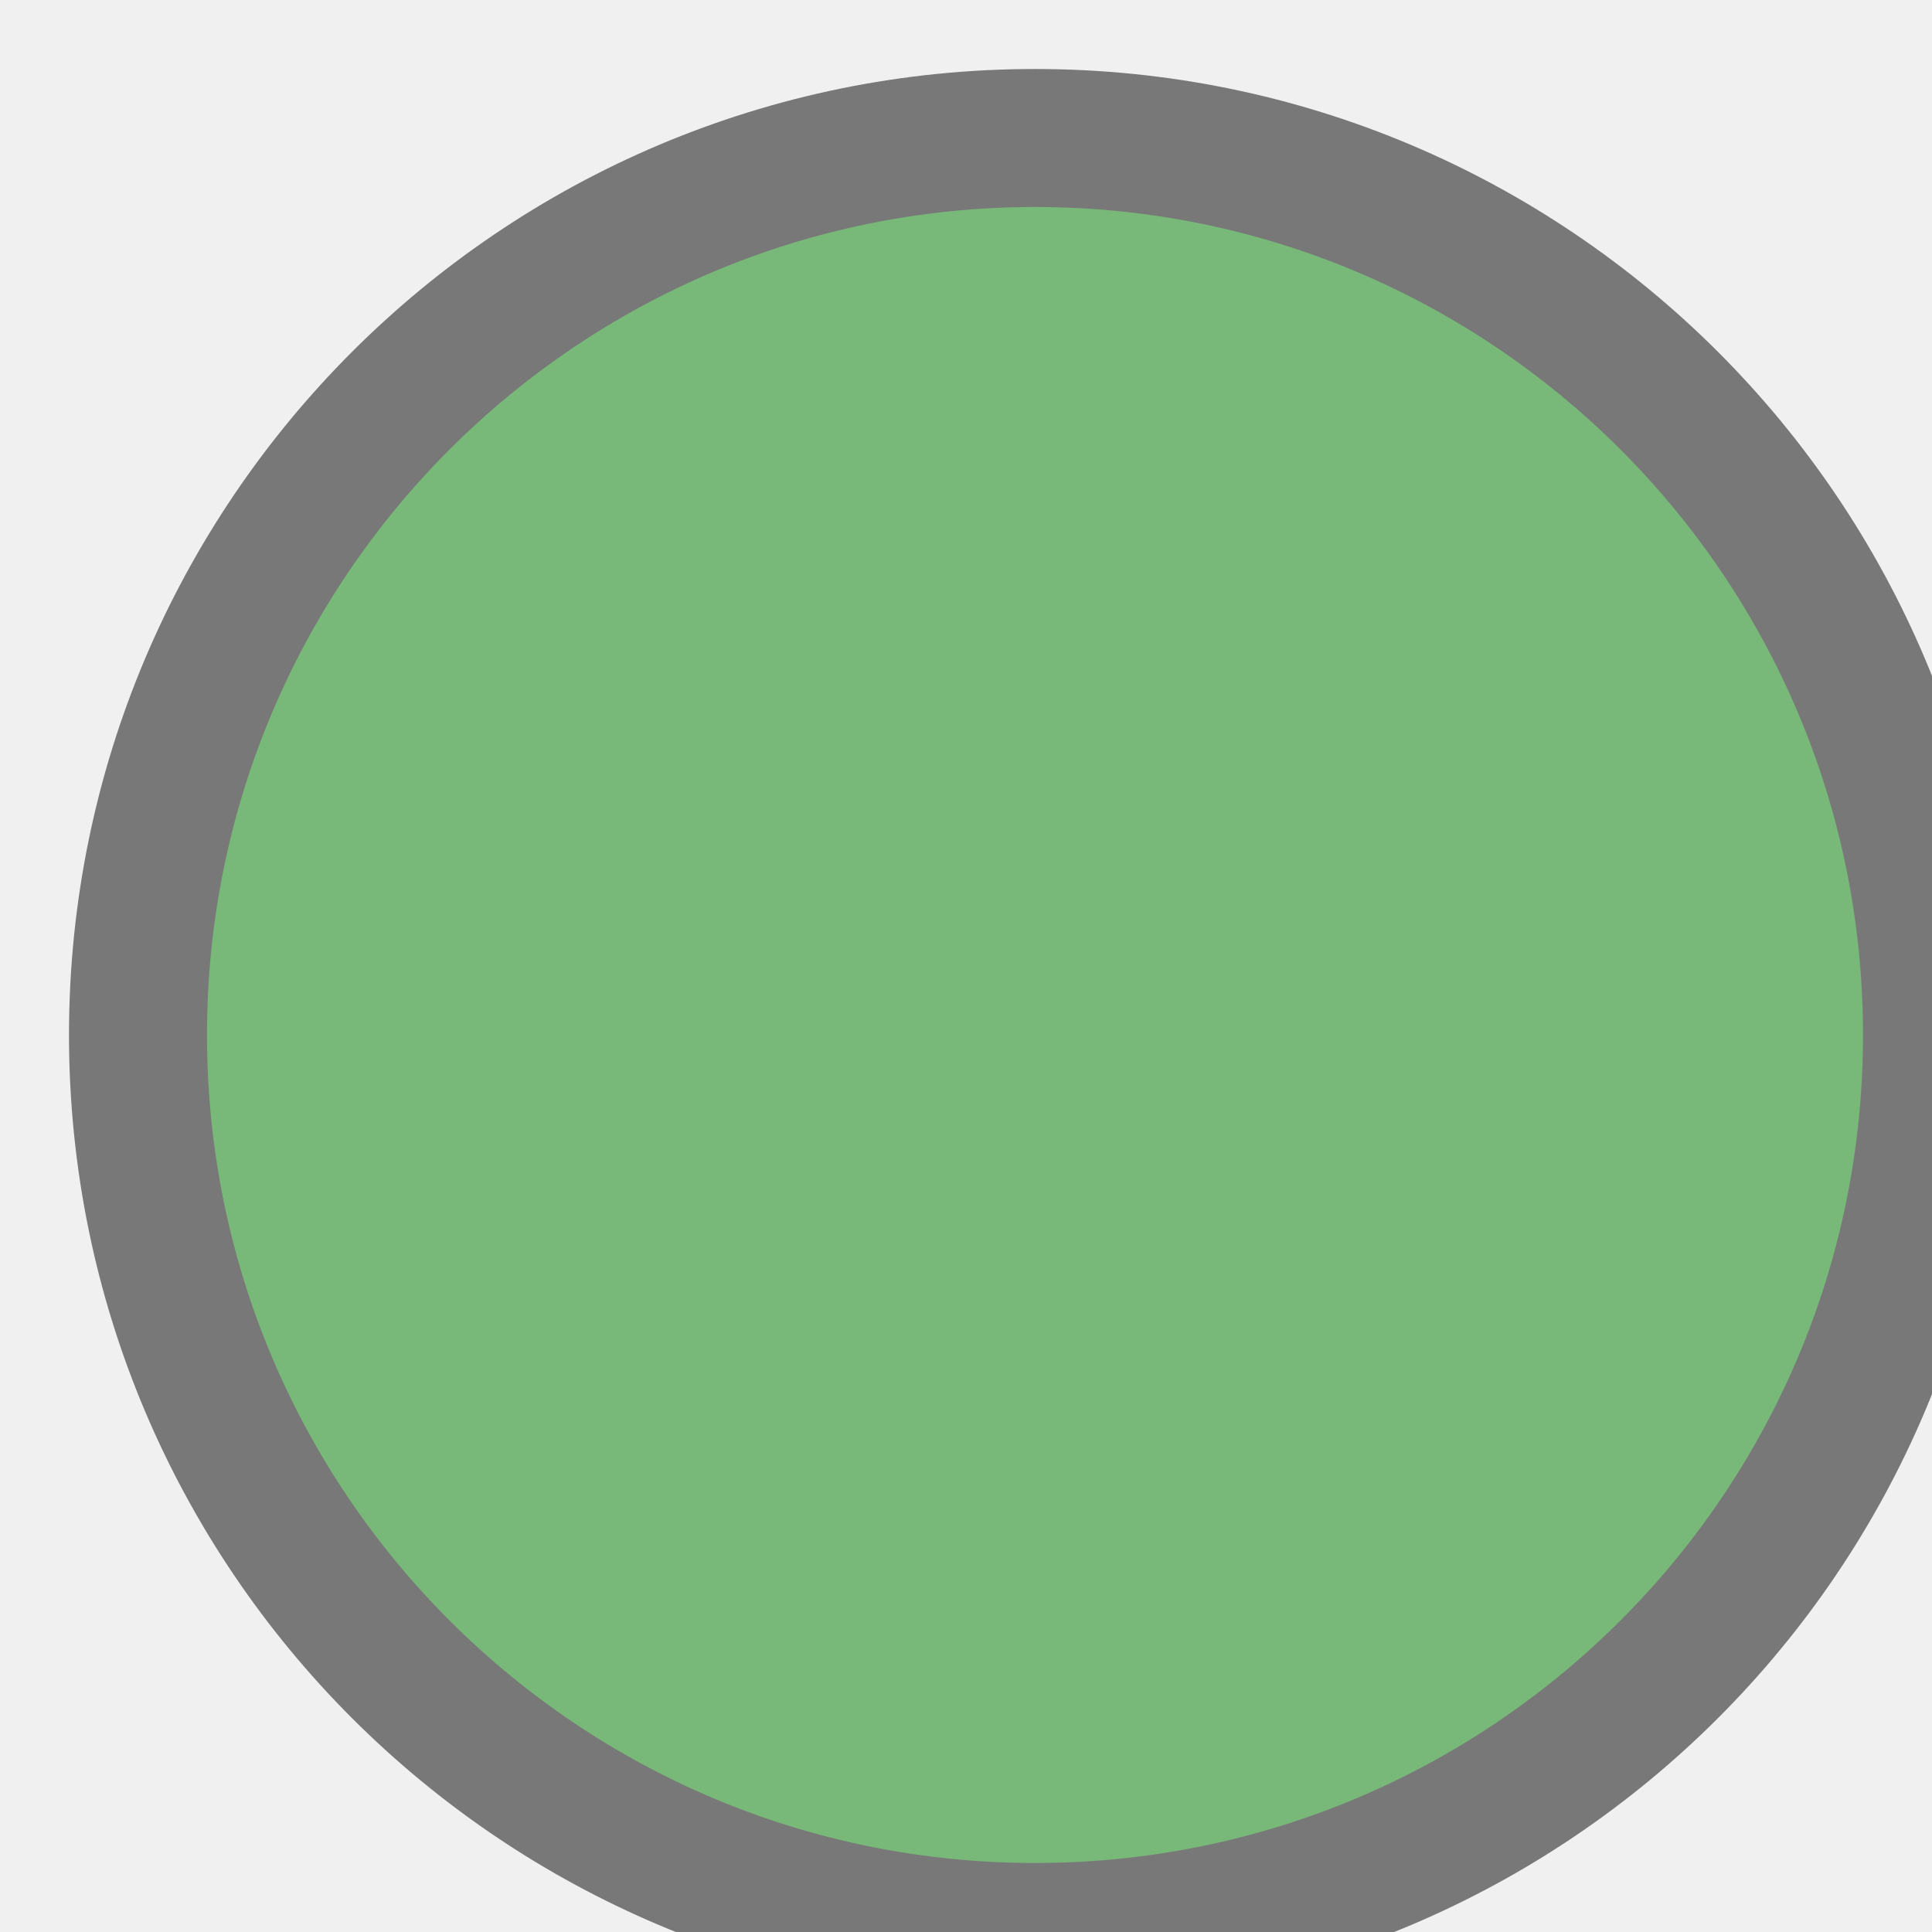
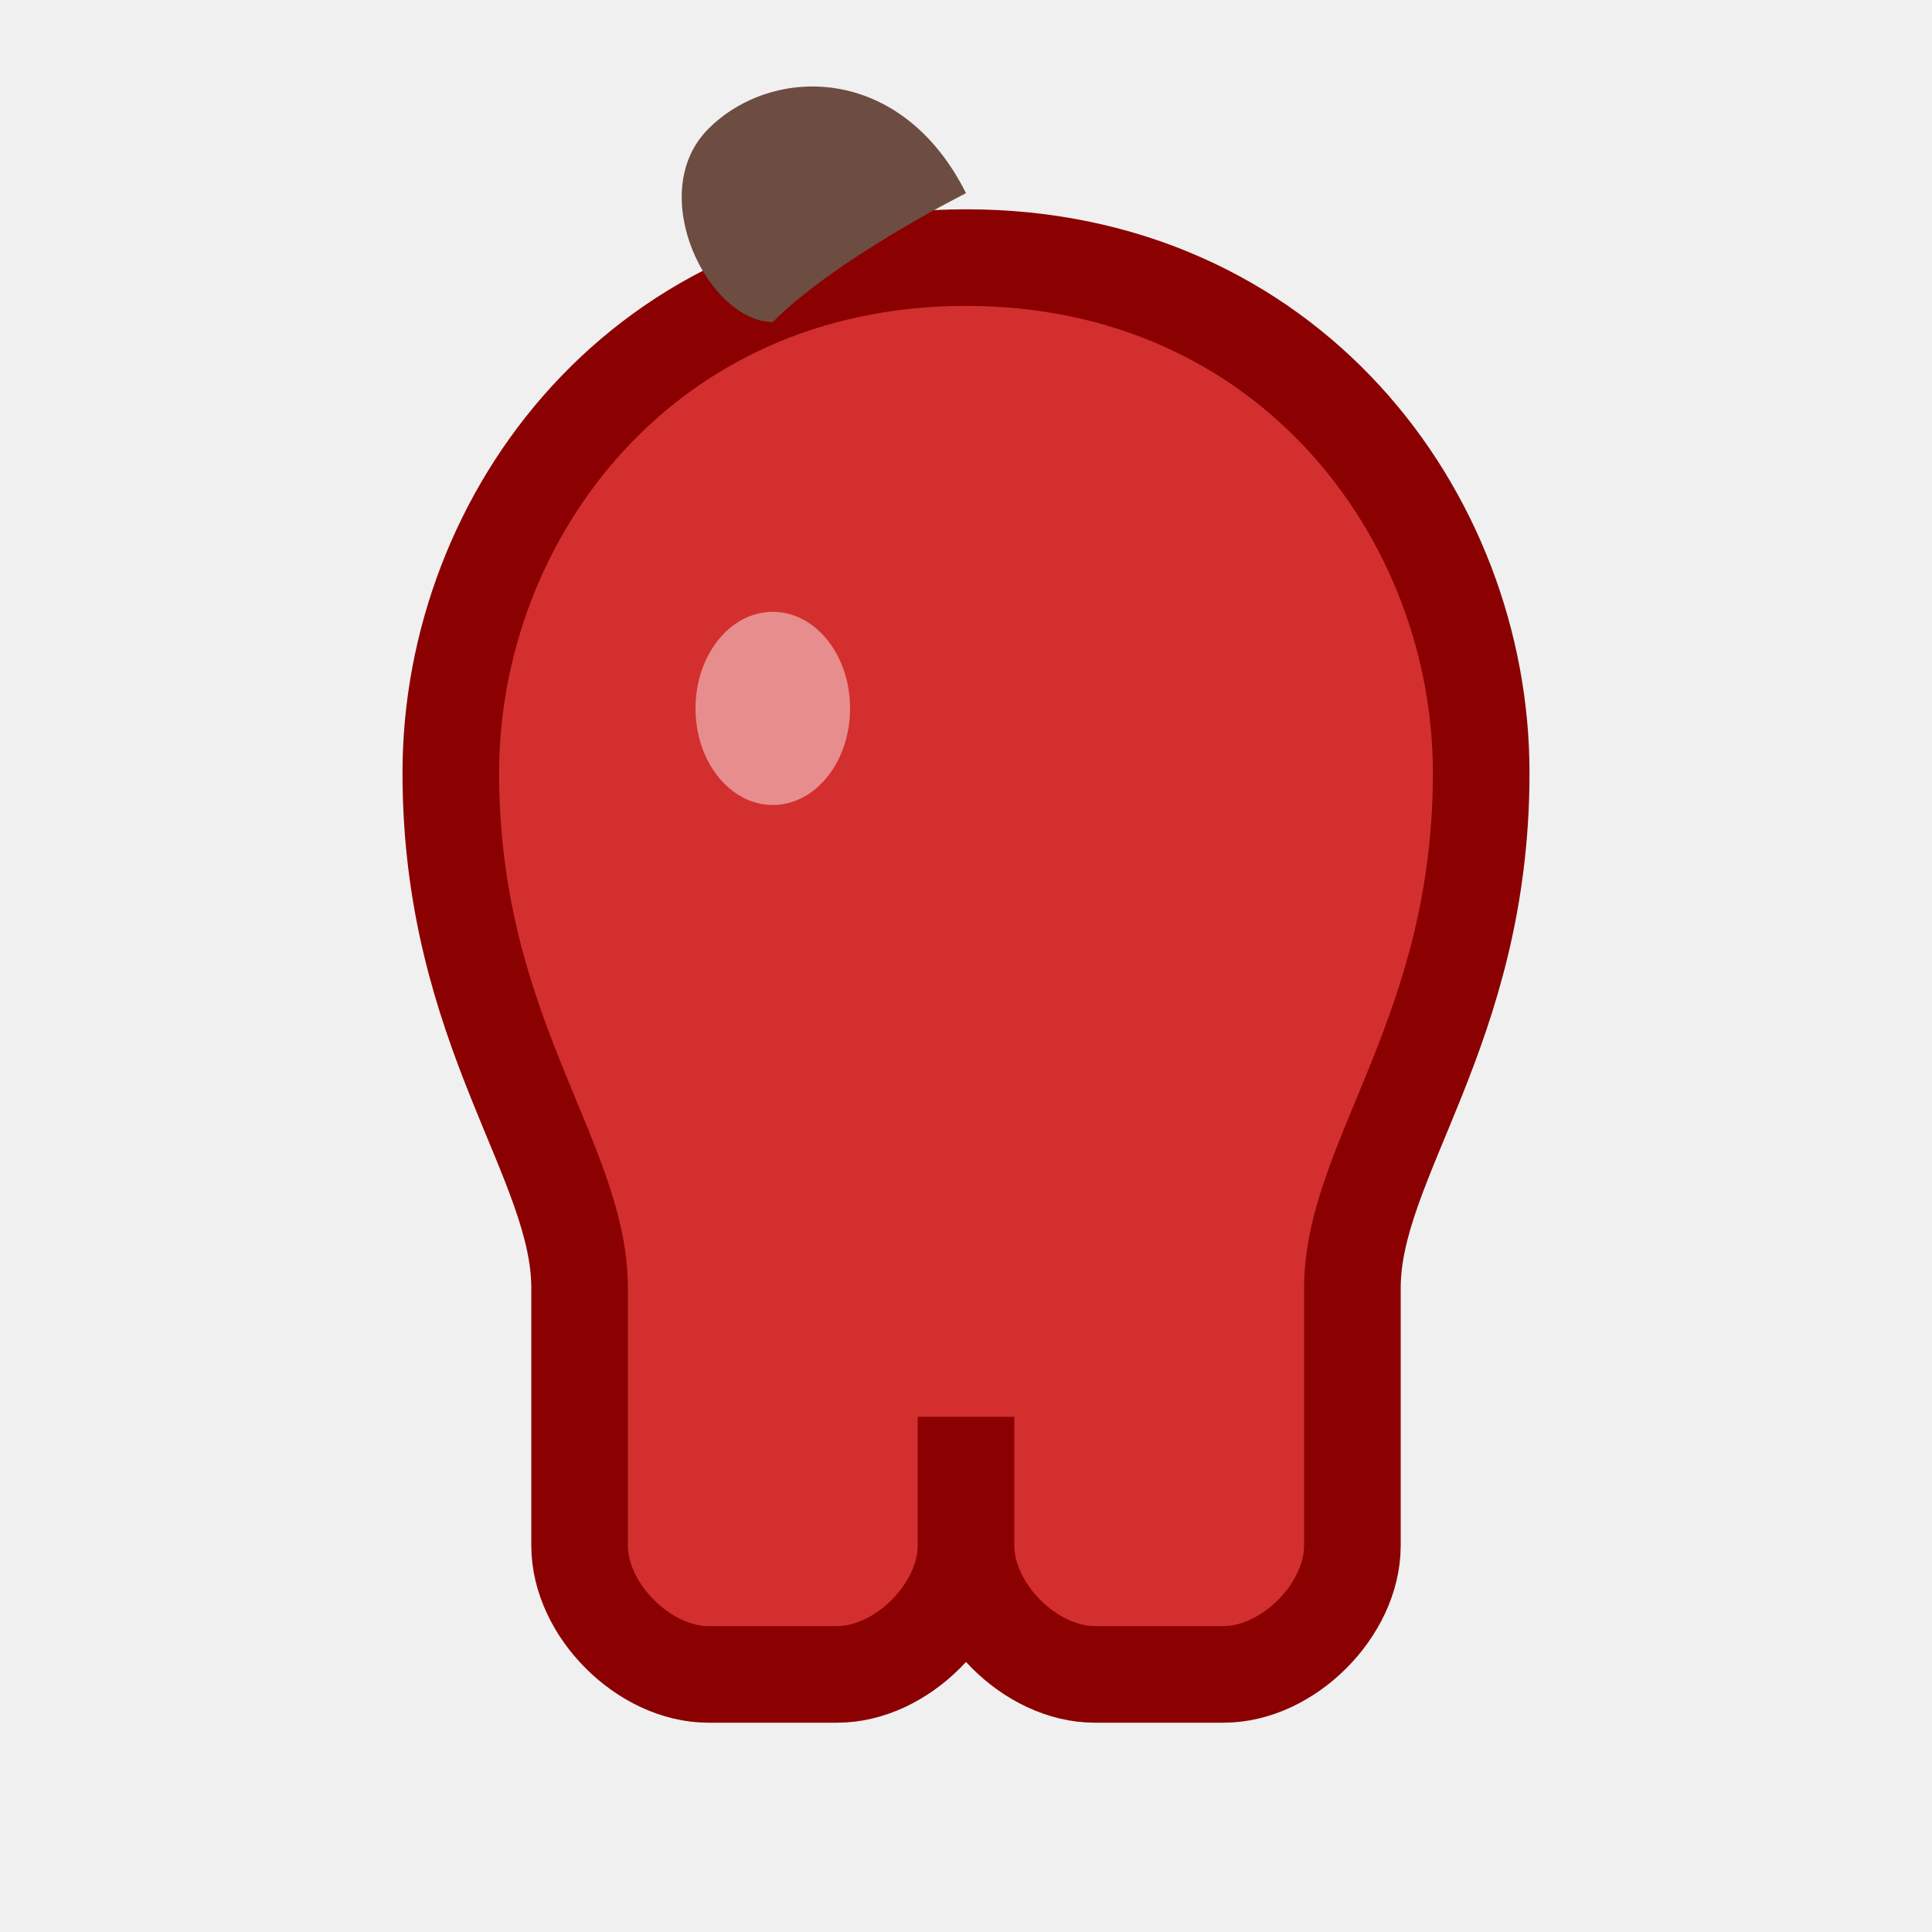
- <svg xmlns="http://www.w3.org/2000/svg" version="1.1">
-   <circle cx="15" cy="15" r="13" stroke="black" stroke-width="2" opacity="0.5" fill="green" />
+ <svg xmlns="http://www.w3.org/2000/svg" viewBox="0 0 30 30">
+   <path d="M15 4 C10 4 7 8 7 12 C7 16 9 18 9 20 L9 24 C9 25 10 26 11 26 L13 26 C14 26 15 25 15 24 L15 22 C15 22 15 22 15 22 C15 22 15 22 15 22 L15 24 C15 25 16 26 17 26 L19 26 C20 26 21 25 21 24 L21 20 C21 18 23 16 23 12 C23 8 20 4 15 4 Z" fill="#d32f2f" stroke="#8b0000" stroke-width="1.5" />
+   <path d="M15 3 C14 1 12 1 11 2 C10 3 11 5 12 5 C13 4 15 3 15 3 Z" fill="#6d4c41" />
+   <ellipse cx="12" cy="11" rx="1.2" ry="1.5" fill="#ffffff" opacity="0.45" />
</svg>
